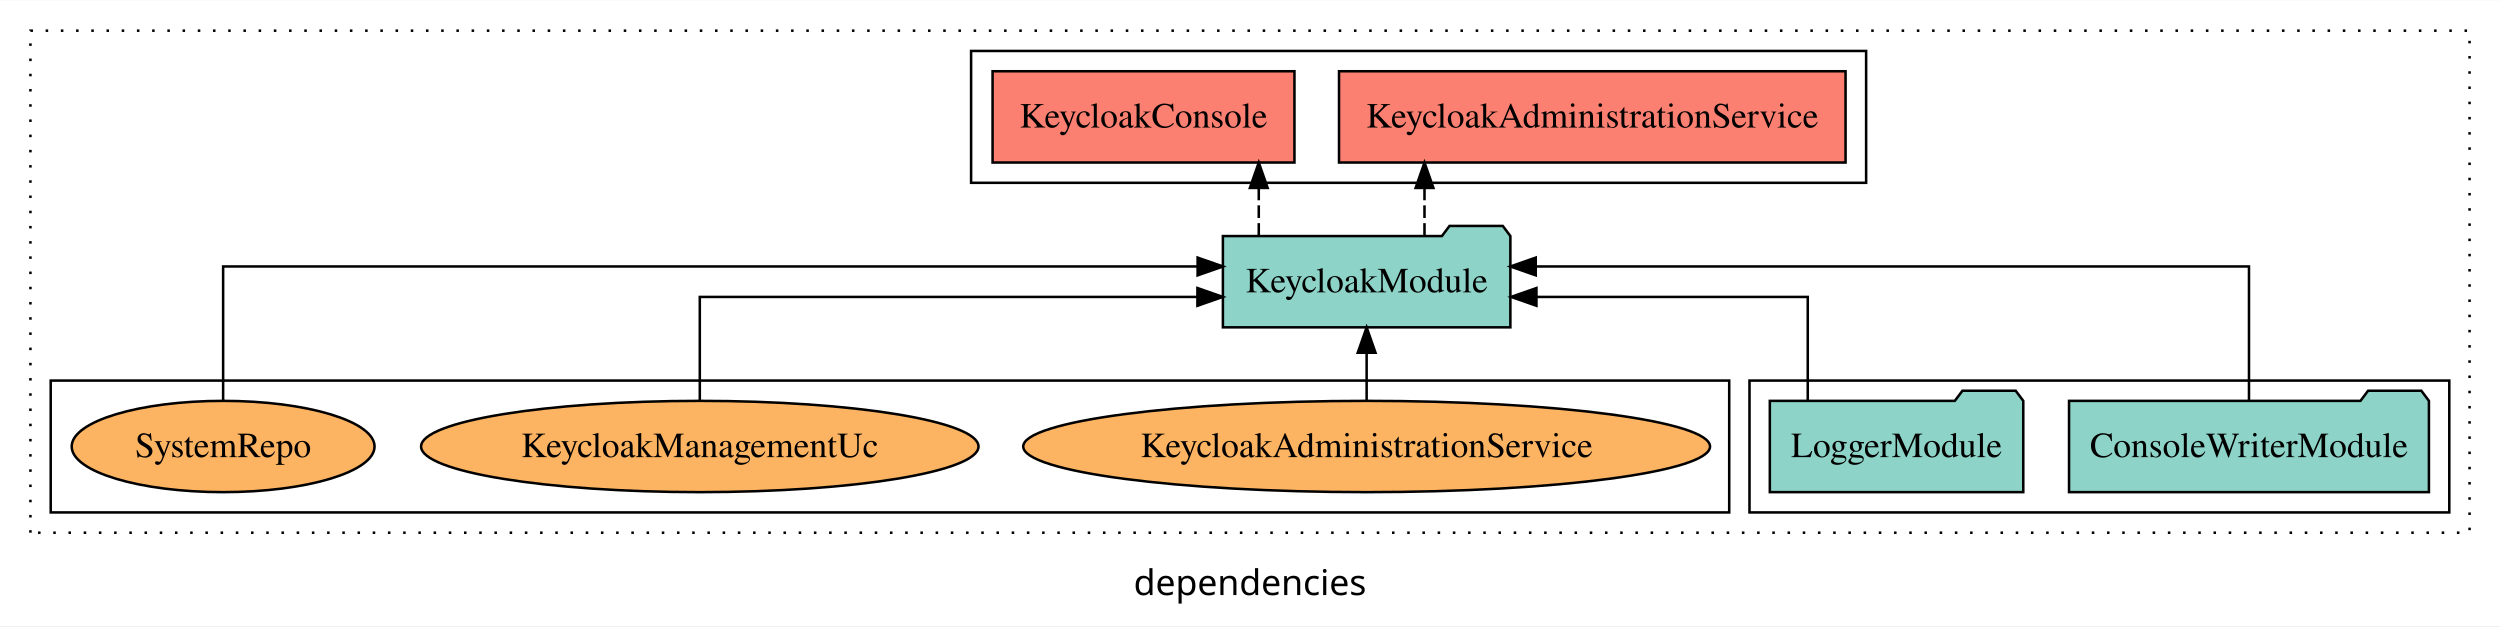
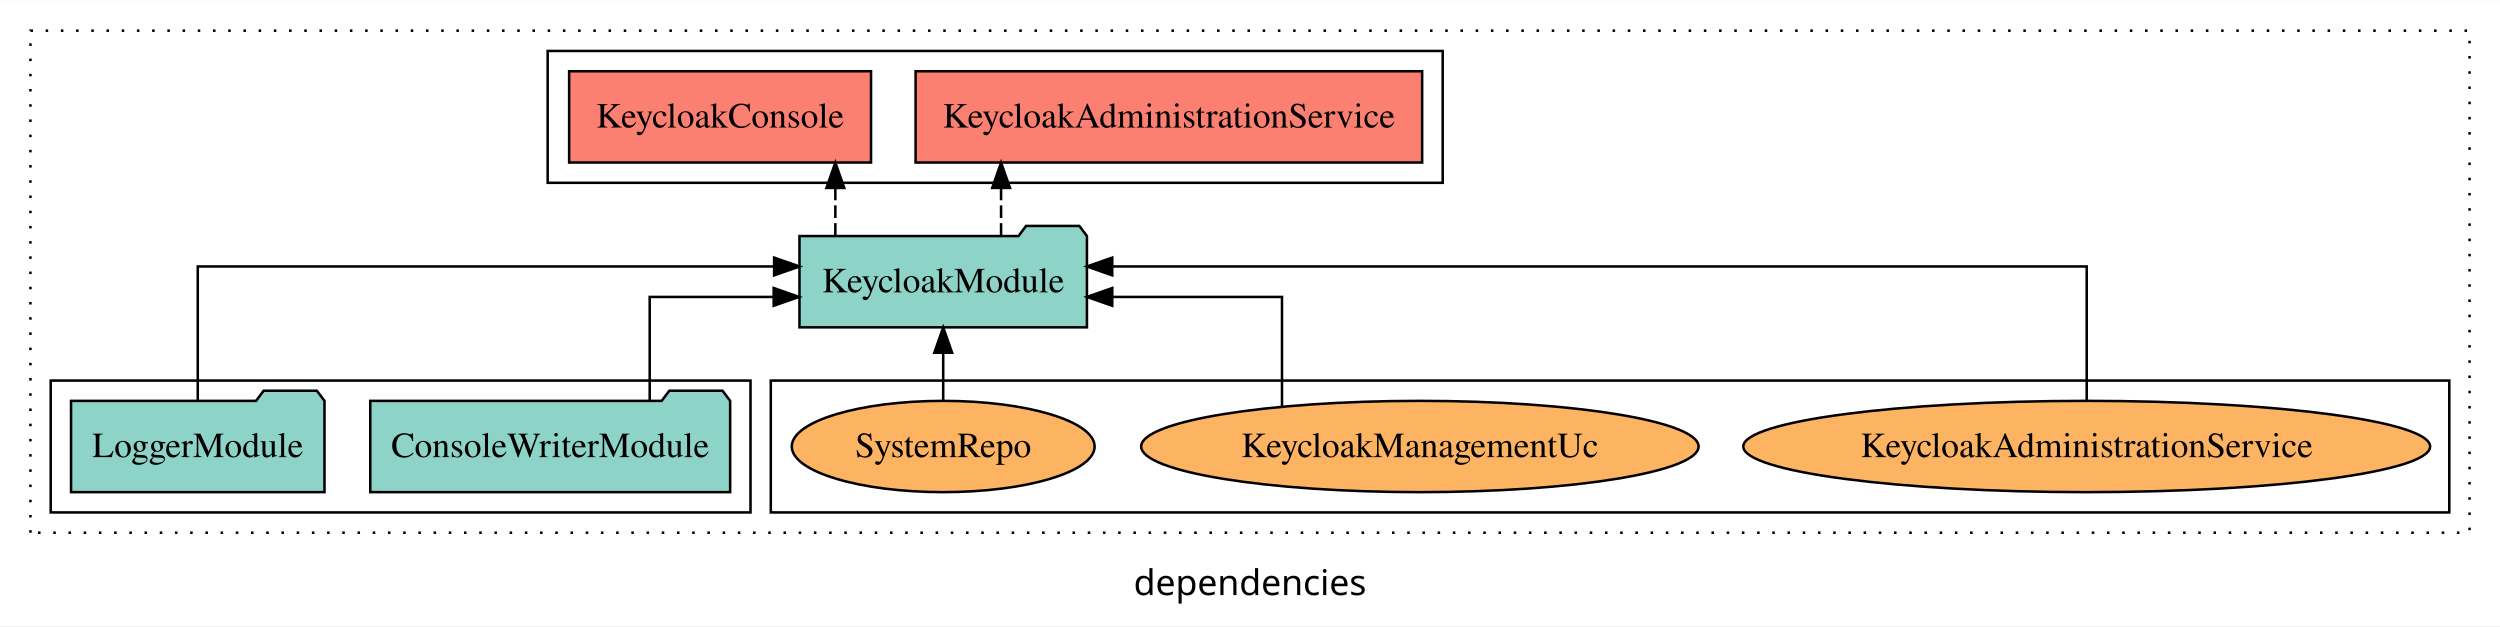
<svg xmlns="http://www.w3.org/2000/svg" width="986pt" height="247pt" viewBox="0.00 0.00 986.00 246.80">
  <g id="graph0" class="graph" transform="scale(1 1) rotate(0) translate(4 242.8)">
    <polygon fill="white" stroke="transparent" points="-4,4 -4,-242.8 982,-242.8 982,4 -4,4" />
    <text text-anchor="middle" x="489" y="-8.2" font-family="sans-serif" font-size="14.00">dependencies</text>
    <g id="clust1" class="cluster">
      <polygon fill="none" stroke="black" stroke-dasharray="1,5" points="8,-32.8 8,-230.8 970,-230.8 970,-32.8 8,-32.8" />
    </g>
-     <g id="clust3" class="cluster">
-       <polygon fill="none" stroke="black" points="686,-40.8 686,-92.8 962,-92.8 962,-40.8 686,-40.8" />
+     <g id="clust6" class="cluster">
+       <polygon fill="none" stroke="black" points="300,-40.8 300,-92.8 962,-92.8 962,-40.8 300,-40.8" />
    </g>
    <g id="clust4" class="cluster">
-       <polygon fill="none" stroke="black" points="379,-170.8 379,-222.8 732,-222.8 732,-170.8 379,-170.8" />
+       <polygon fill="none" stroke="black" points="212,-170.8 212,-222.8 565,-222.8 565,-170.8 212,-170.8" />
    </g>
-     <g id="clust6" class="cluster">
-       <polygon fill="none" stroke="black" points="16,-40.8 16,-92.8 678,-92.8 678,-40.8 16,-40.8" />
+     <g id="clust3" class="cluster">
+       <polygon fill="none" stroke="black" points="16,-40.8 16,-92.8 292,-92.8 292,-40.8 16,-40.8" />
    </g>
    <g id="node1" class="node">
-       <polygon fill="#8dd3c7" stroke="black" points="953.97,-84.8 950.97,-88.8 929.97,-88.8 926.97,-84.8 812.03,-84.8 812.03,-48.8 953.97,-48.8 953.97,-84.8" />
-       <text text-anchor="middle" x="883" y="-62.6" font-family="Times,serif" font-size="14.00">ConsoleWriterModule</text>
+       <polygon fill="#8dd3c7" stroke="black" points="283.97,-84.8 280.97,-88.8 259.97,-88.8 256.97,-84.8 142.03,-84.8 142.03,-48.8 283.97,-48.8 283.97,-84.8" />
+       <text text-anchor="middle" x="213" y="-62.6" font-family="Times,serif" font-size="14.00">ConsoleWriterModule</text>
    </g>
    <g id="node3" class="node">
-       <polygon fill="#8dd3c7" stroke="black" points="591.69,-149.8 588.69,-153.8 567.69,-153.8 564.69,-149.8 478.31,-149.8 478.31,-113.8 591.69,-113.8 591.69,-149.8" />
-       <text text-anchor="middle" x="535" y="-127.6" font-family="Times,serif" font-size="14.00">KeycloakModule</text>
+       <polygon fill="#8dd3c7" stroke="black" points="424.69,-149.8 421.69,-153.8 400.69,-153.8 397.69,-149.8 311.31,-149.8 311.31,-113.8 424.69,-113.8 424.69,-149.8" />
+       <text text-anchor="middle" x="368" y="-127.6" font-family="Times,serif" font-size="14.00">KeycloakModule</text>
    </g>
    <g id="edge1" class="edge">
-       <path fill="none" stroke="black" d="M883,-85.08C883,-106.12 883,-137.8 883,-137.8 883,-137.8 601.69,-137.8 601.69,-137.8" />
-       <polygon fill="black" stroke="black" points="601.69,-134.3 591.69,-137.8 601.69,-141.3 601.69,-134.3" />
+       <path fill="none" stroke="black" d="M252.24,-84.82C252.24,-102.17 252.24,-125.8 252.24,-125.8 252.24,-125.8 301.14,-125.8 301.14,-125.8" />
+       <polygon fill="black" stroke="black" points="301.14,-129.3 311.14,-125.8 301.14,-122.3 301.14,-129.3" />
    </g>
    <g id="node2" class="node">
-       <polygon fill="#8dd3c7" stroke="black" points="793.98,-84.8 790.98,-88.8 769.98,-88.8 766.98,-84.8 694.02,-84.8 694.02,-48.8 793.98,-48.8 793.98,-84.8" />
-       <text text-anchor="middle" x="744" y="-62.6" font-family="Times,serif" font-size="14.00">LoggerModule</text>
+       <polygon fill="#8dd3c7" stroke="black" points="123.98,-84.8 120.98,-88.8 99.98,-88.8 96.98,-84.8 24.02,-84.8 24.02,-48.8 123.98,-48.8 123.98,-84.8" />
+       <text text-anchor="middle" x="74" y="-62.6" font-family="Times,serif" font-size="14.00">LoggerModule</text>
    </g>
    <g id="edge2" class="edge">
-       <path fill="none" stroke="black" d="M708.98,-84.82C708.98,-102.17 708.98,-125.8 708.98,-125.8 708.98,-125.8 601.97,-125.8 601.97,-125.8" />
-       <polygon fill="black" stroke="black" points="601.97,-122.3 591.97,-125.8 601.97,-129.3 601.97,-122.3" />
+       <path fill="none" stroke="black" d="M74,-85.08C74,-106.12 74,-137.8 74,-137.8 74,-137.8 301.31,-137.8 301.31,-137.8" />
+       <polygon fill="black" stroke="black" points="301.31,-141.3 311.31,-137.8 301.31,-134.3 301.31,-141.3" />
    </g>
    <g id="node4" class="node">
-       <polygon fill="#fb8072" stroke="black" points="723.89,-214.8 524.11,-214.8 524.11,-178.8 723.89,-178.8 723.89,-214.8" />
-       <text text-anchor="middle" x="624" y="-192.6" font-family="Times,serif" font-size="14.00">KeycloakAdministrationService </text>
+       <polygon fill="#fb8072" stroke="black" points="556.89,-214.8 357.11,-214.8 357.11,-178.8 556.89,-178.8 556.89,-214.8" />
+       <text text-anchor="middle" x="457" y="-192.6" font-family="Times,serif" font-size="14.00">KeycloakAdministrationService </text>
    </g>
    <g id="edge3" class="edge">
-       <path fill="none" stroke="black" stroke-dasharray="5,2" d="M557.82,-149.91C557.82,-149.91 557.82,-168.79 557.82,-168.79" />
-       <polygon fill="black" stroke="black" points="554.33,-168.79 557.82,-178.79 561.33,-168.79 554.33,-168.79" />
+       <path fill="none" stroke="black" stroke-dasharray="5,2" d="M390.82,-149.91C390.82,-149.91 390.82,-168.79 390.82,-168.79" />
+       <polygon fill="black" stroke="black" points="387.33,-168.79 390.82,-178.79 394.33,-168.79 387.33,-168.79" />
    </g>
    <g id="node5" class="node">
-       <polygon fill="#fb8072" stroke="black" points="506.53,-214.8 387.47,-214.8 387.47,-178.8 506.53,-178.8 506.53,-214.8" />
-       <text text-anchor="middle" x="447" y="-192.6" font-family="Times,serif" font-size="14.00">KeycloakConsole </text>
+       <polygon fill="#fb8072" stroke="black" points="339.53,-214.8 220.47,-214.8 220.47,-178.8 339.53,-178.8 339.53,-214.8" />
+       <text text-anchor="middle" x="280" y="-192.6" font-family="Times,serif" font-size="14.00">KeycloakConsole </text>
    </g>
    <g id="edge4" class="edge">
-       <path fill="none" stroke="black" stroke-dasharray="5,2" d="M492.46,-149.91C492.46,-149.91 492.46,-168.79 492.46,-168.79" />
-       <polygon fill="black" stroke="black" points="488.96,-168.79 492.46,-178.79 495.96,-168.79 488.96,-168.79" />
+       <path fill="none" stroke="black" stroke-dasharray="5,2" d="M325.46,-149.91C325.46,-149.91 325.46,-168.79 325.46,-168.79" />
+       <polygon fill="black" stroke="black" points="321.96,-168.79 325.46,-178.79 328.96,-168.79 321.96,-168.79" />
    </g>
    <g id="node6" class="node">
-       <ellipse fill="#fdb462" stroke="black" cx="535" cy="-66.8" rx="135.44" ry="18" />
-       <text text-anchor="middle" x="535" y="-62.6" font-family="Times,serif" font-size="14.00">KeycloakAdministrationService</text>
+       <ellipse fill="#fdb462" stroke="black" cx="819" cy="-66.8" rx="135.44" ry="18" />
+       <text text-anchor="middle" x="819" y="-62.6" font-family="Times,serif" font-size="14.00">KeycloakAdministrationService</text>
    </g>
    <g id="edge5" class="edge">
-       <path fill="none" stroke="black" d="M535,-84.91C535,-84.91 535,-103.79 535,-103.79" />
-       <polygon fill="black" stroke="black" points="531.5,-103.79 535,-113.79 538.5,-103.79 531.5,-103.79" />
+       <path fill="none" stroke="black" d="M819,-85.08C819,-106.12 819,-137.8 819,-137.8 819,-137.8 434.66,-137.8 434.66,-137.8" />
+       <polygon fill="black" stroke="black" points="434.66,-134.3 424.66,-137.8 434.66,-141.3 434.66,-134.3" />
    </g>
    <g id="node7" class="node">
-       <ellipse fill="#fdb462" stroke="black" cx="272" cy="-66.8" rx="109.92" ry="18" />
-       <text text-anchor="middle" x="272" y="-62.6" font-family="Times,serif" font-size="14.00">KeycloakManagementUc</text>
+       <ellipse fill="#fdb462" stroke="black" cx="556" cy="-66.8" rx="109.92" ry="18" />
+       <text text-anchor="middle" x="556" y="-62.6" font-family="Times,serif" font-size="14.00">KeycloakManagementUc</text>
    </g>
    <g id="edge6" class="edge">
-       <path fill="none" stroke="black" d="M272,-84.82C272,-102.17 272,-125.8 272,-125.8 272,-125.8 468.26,-125.8 468.26,-125.8" />
-       <polygon fill="black" stroke="black" points="468.26,-129.3 478.26,-125.8 468.26,-122.3 468.26,-129.3" />
+       <path fill="none" stroke="black" d="M501.62,-82.61C501.62,-100.09 501.62,-125.8 501.62,-125.8 501.62,-125.8 434.67,-125.8 434.67,-125.8" />
+       <polygon fill="black" stroke="black" points="434.67,-122.3 424.67,-125.8 434.67,-129.3 434.67,-122.3" />
    </g>
    <g id="node8" class="node">
-       <ellipse fill="#fdb462" stroke="black" cx="84" cy="-66.8" rx="59.72" ry="18" />
-       <text text-anchor="middle" x="84" y="-62.6" font-family="Times,serif" font-size="14.00">SystemRepo</text>
+       <ellipse fill="#fdb462" stroke="black" cx="368" cy="-66.8" rx="59.72" ry="18" />
+       <text text-anchor="middle" x="368" y="-62.6" font-family="Times,serif" font-size="14.00">SystemRepo</text>
    </g>
    <g id="edge7" class="edge">
-       <path fill="none" stroke="black" d="M84,-85.08C84,-106.12 84,-137.8 84,-137.8 84,-137.8 468.34,-137.8 468.34,-137.8" />
-       <polygon fill="black" stroke="black" points="468.34,-141.3 478.34,-137.8 468.34,-134.3 468.34,-141.3" />
+       <path fill="none" stroke="black" d="M368,-84.91C368,-84.91 368,-103.79 368,-103.79" />
+       <polygon fill="black" stroke="black" points="364.5,-103.79 368,-113.79 371.5,-103.79 364.5,-103.79" />
    </g>
  </g>
</svg>
